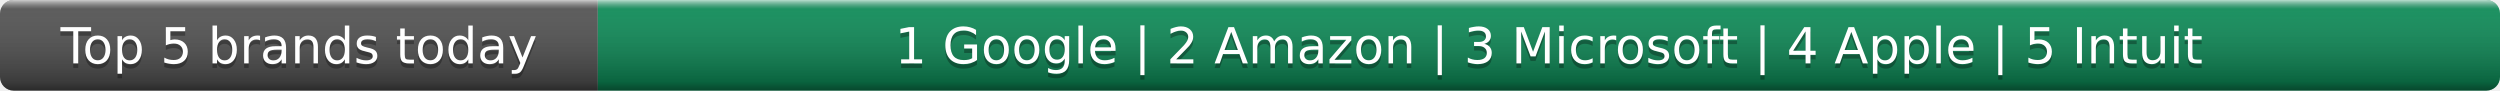
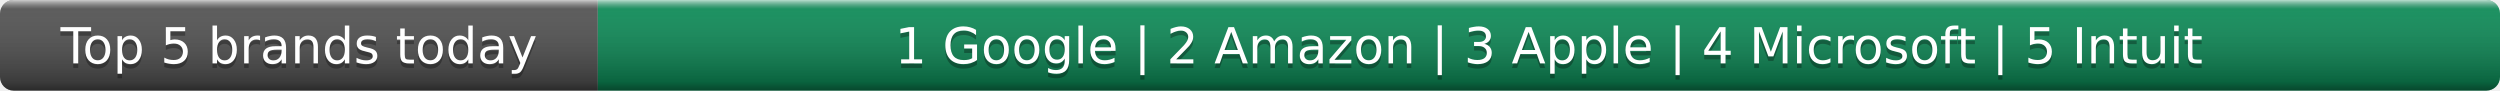
- <svg xmlns="http://www.w3.org/2000/svg" width="552" height="20" role="img" aria-label="Top 5 brands today: Google, Amazon, Microsoft, Apple, Intuit">
+ <svg xmlns="http://www.w3.org/2000/svg" width="552" height="20" role="img" aria-label="Top 5 brands today: Google, Amazon, Apple, Microsoft, Intuit">
  <linearGradient id="s" x2="0" y2="100%">
    <stop offset="0" stop-color="#fff" stop-opacity=".7" />
    <stop offset=".1" stop-color="#aaa" stop-opacity=".1" />
    <stop offset=".9" stop-opacity=".3" />
    <stop offset="1" stop-opacity=".5" />
  </linearGradient>
  <clipPath id="r">
    <rect width="552" height="20" rx="3" fill="#fff" />
  </clipPath>
  <g clip-path="url(#r)">
    <rect width="132" height="20" fill="#555" />
    <rect x="132" width="420" height="20" fill="#0e8f5a" />
    <rect width="552" height="20" fill="url(#s)" />
  </g>
  <g fill="#fff" text-anchor="middle" font-family="Verdana,Geneva,DejaVu Sans,sans-serif" text-rendering="geometricPrecision" font-size="11">
    <text x="66.0" y="15" fill="#010101" fill-opacity=".3">Top 5 brands today</text>
    <text x="66.0" y="14">Top 5 brands today</text>
-     <text x="342.0" y="15" fill="#010101" fill-opacity=".3">1 Google | 2 Amazon | 3 Microsoft | 4 Apple | 5 Intuit</text>
-     <text x="342.0" y="14">1 Google | 2 Amazon | 3 Microsoft | 4 Apple | 5 Intuit</text>
+     <text x="342.0" y="15" fill="#010101" fill-opacity=".3">1 Google | 2 Amazon | 3 Apple | 4 Microsoft | 5 Intuit</text>
+     <text x="342.0" y="14">1 Google | 2 Amazon | 3 Apple | 4 Microsoft | 5 Intuit</text>
  </g>
</svg>
